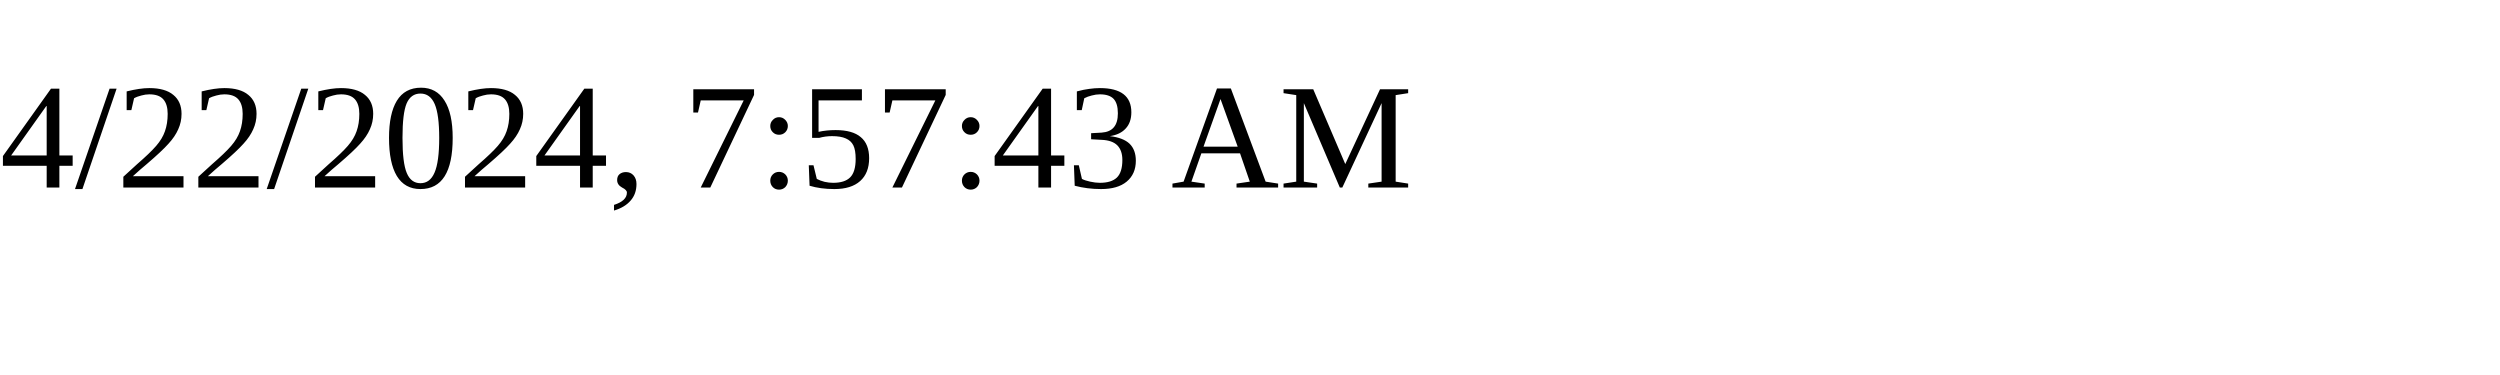
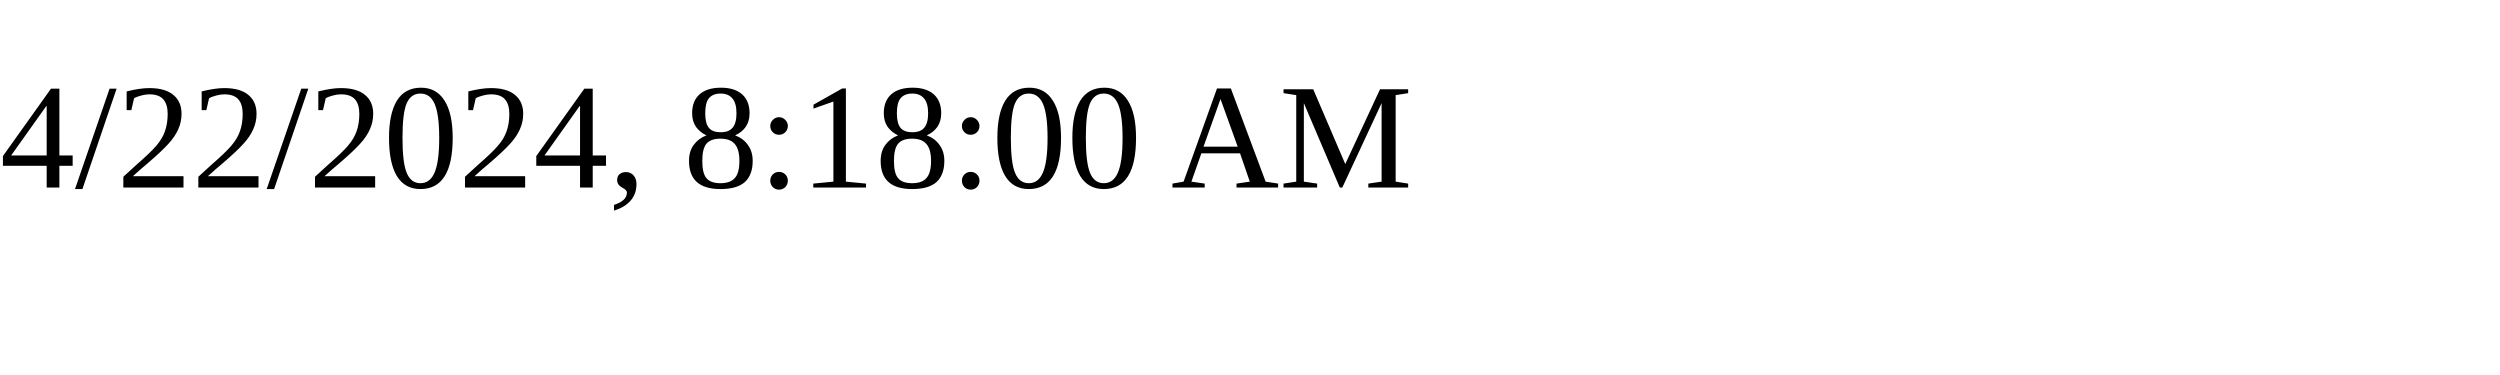
<svg xmlns="http://www.w3.org/2000/svg" height="30" width="200">
-   <text x="0" y="15">4/22/2024, 7:57:43 AM</text>
+   <text x="0" y="15">4/22/2024, 8:18:00 AM</text>
</svg>
